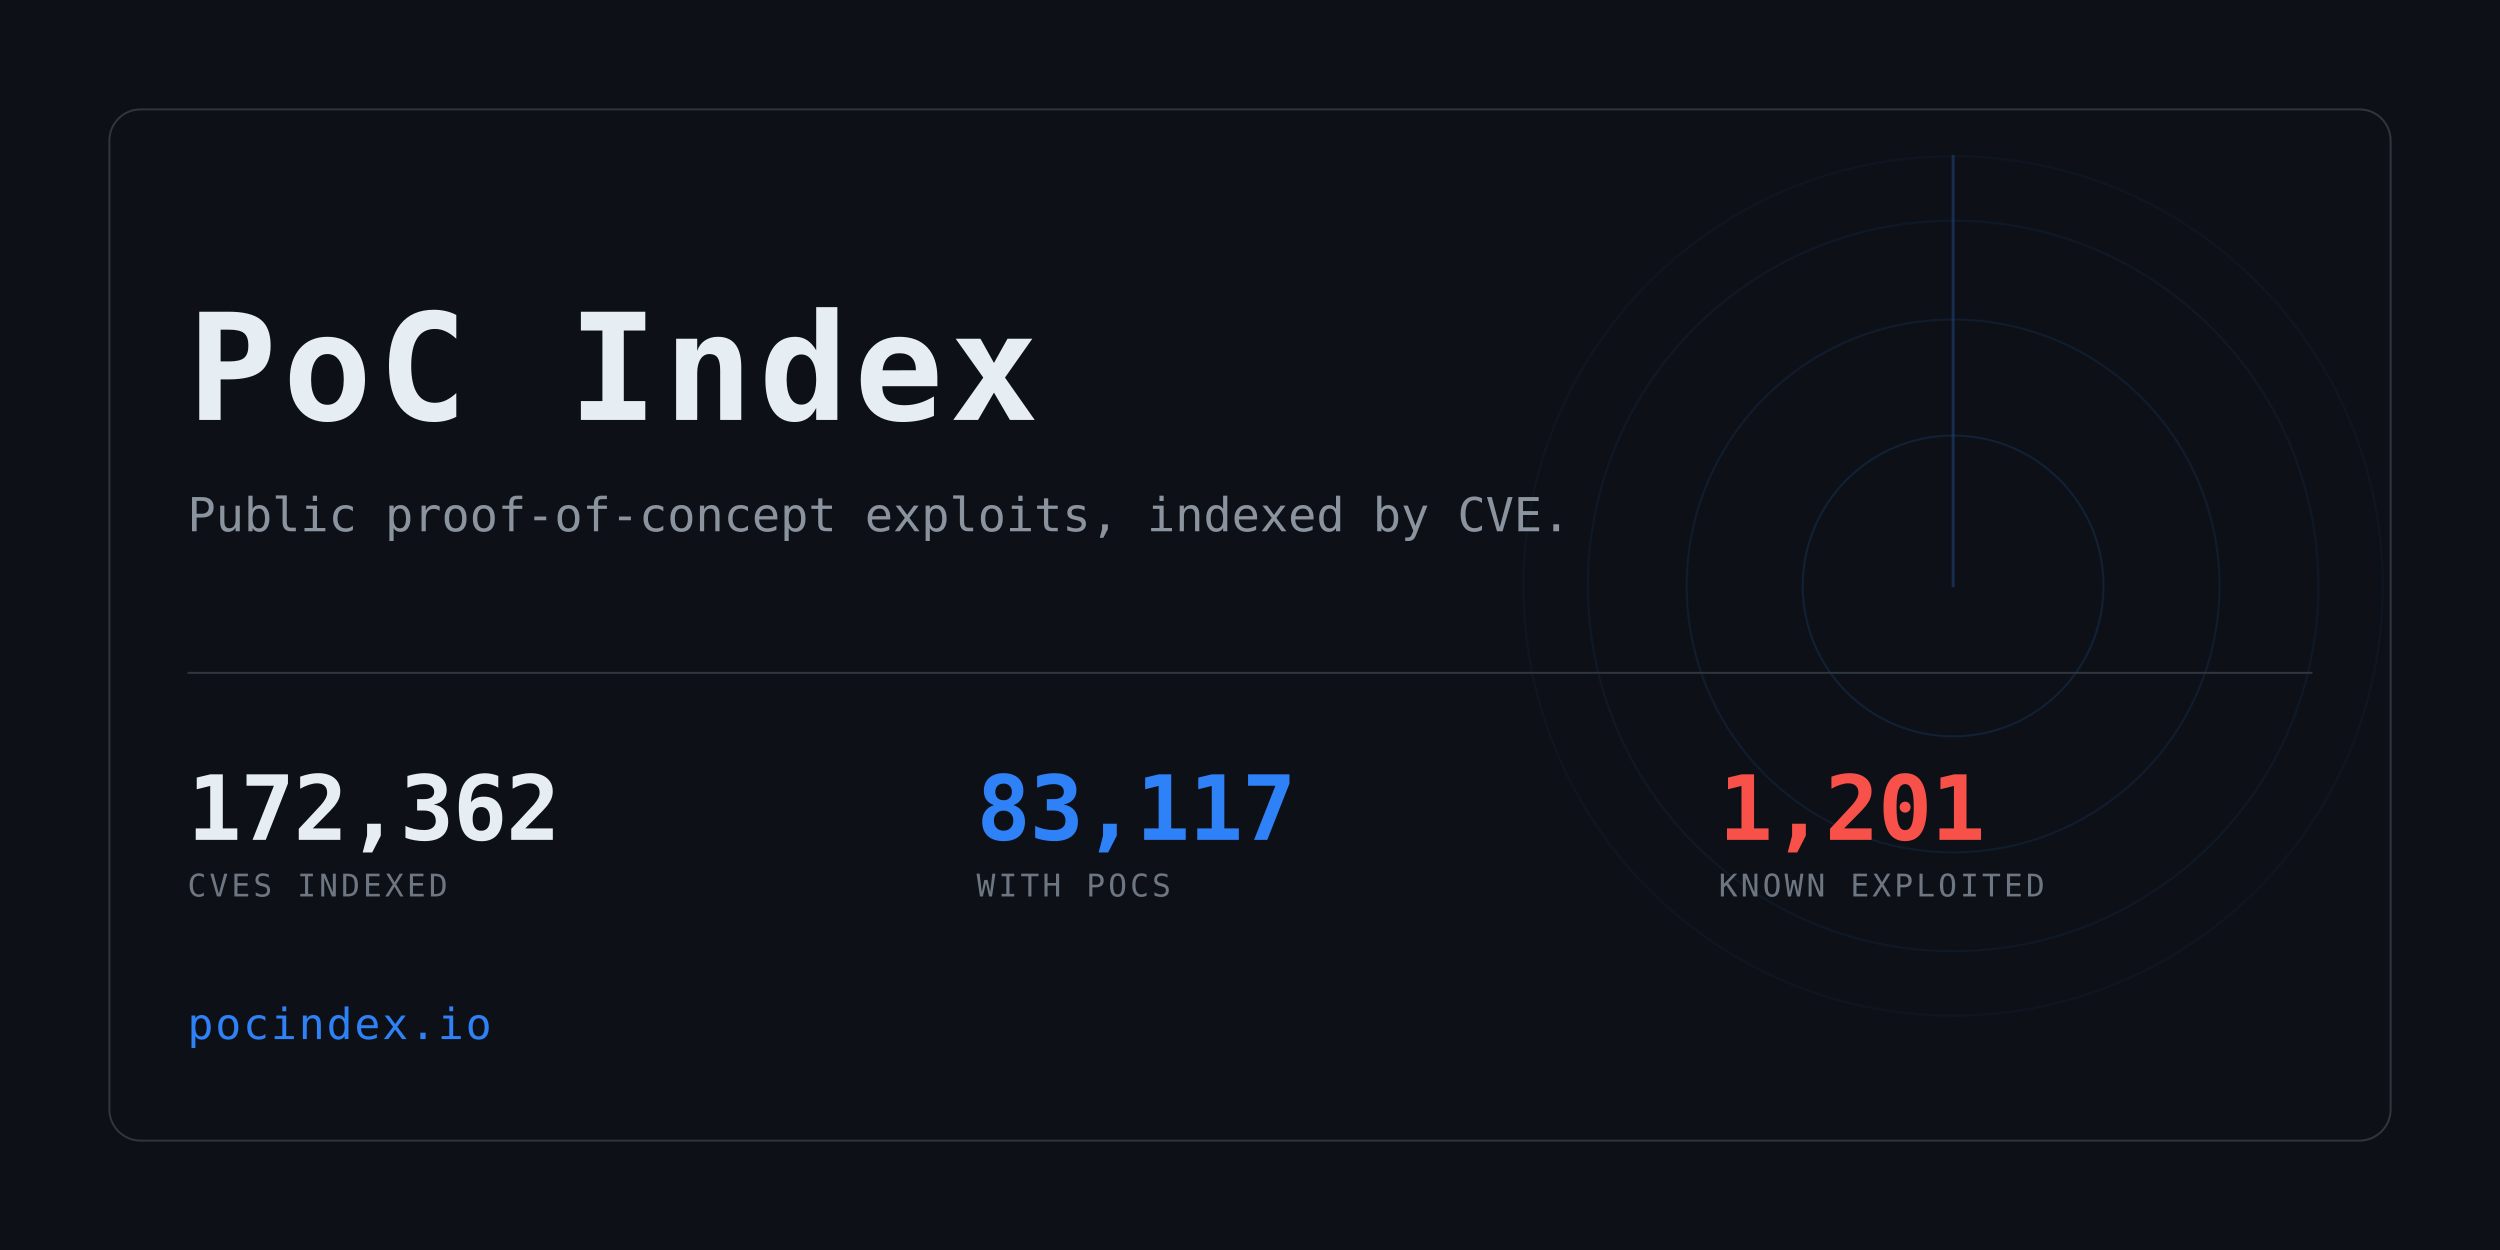
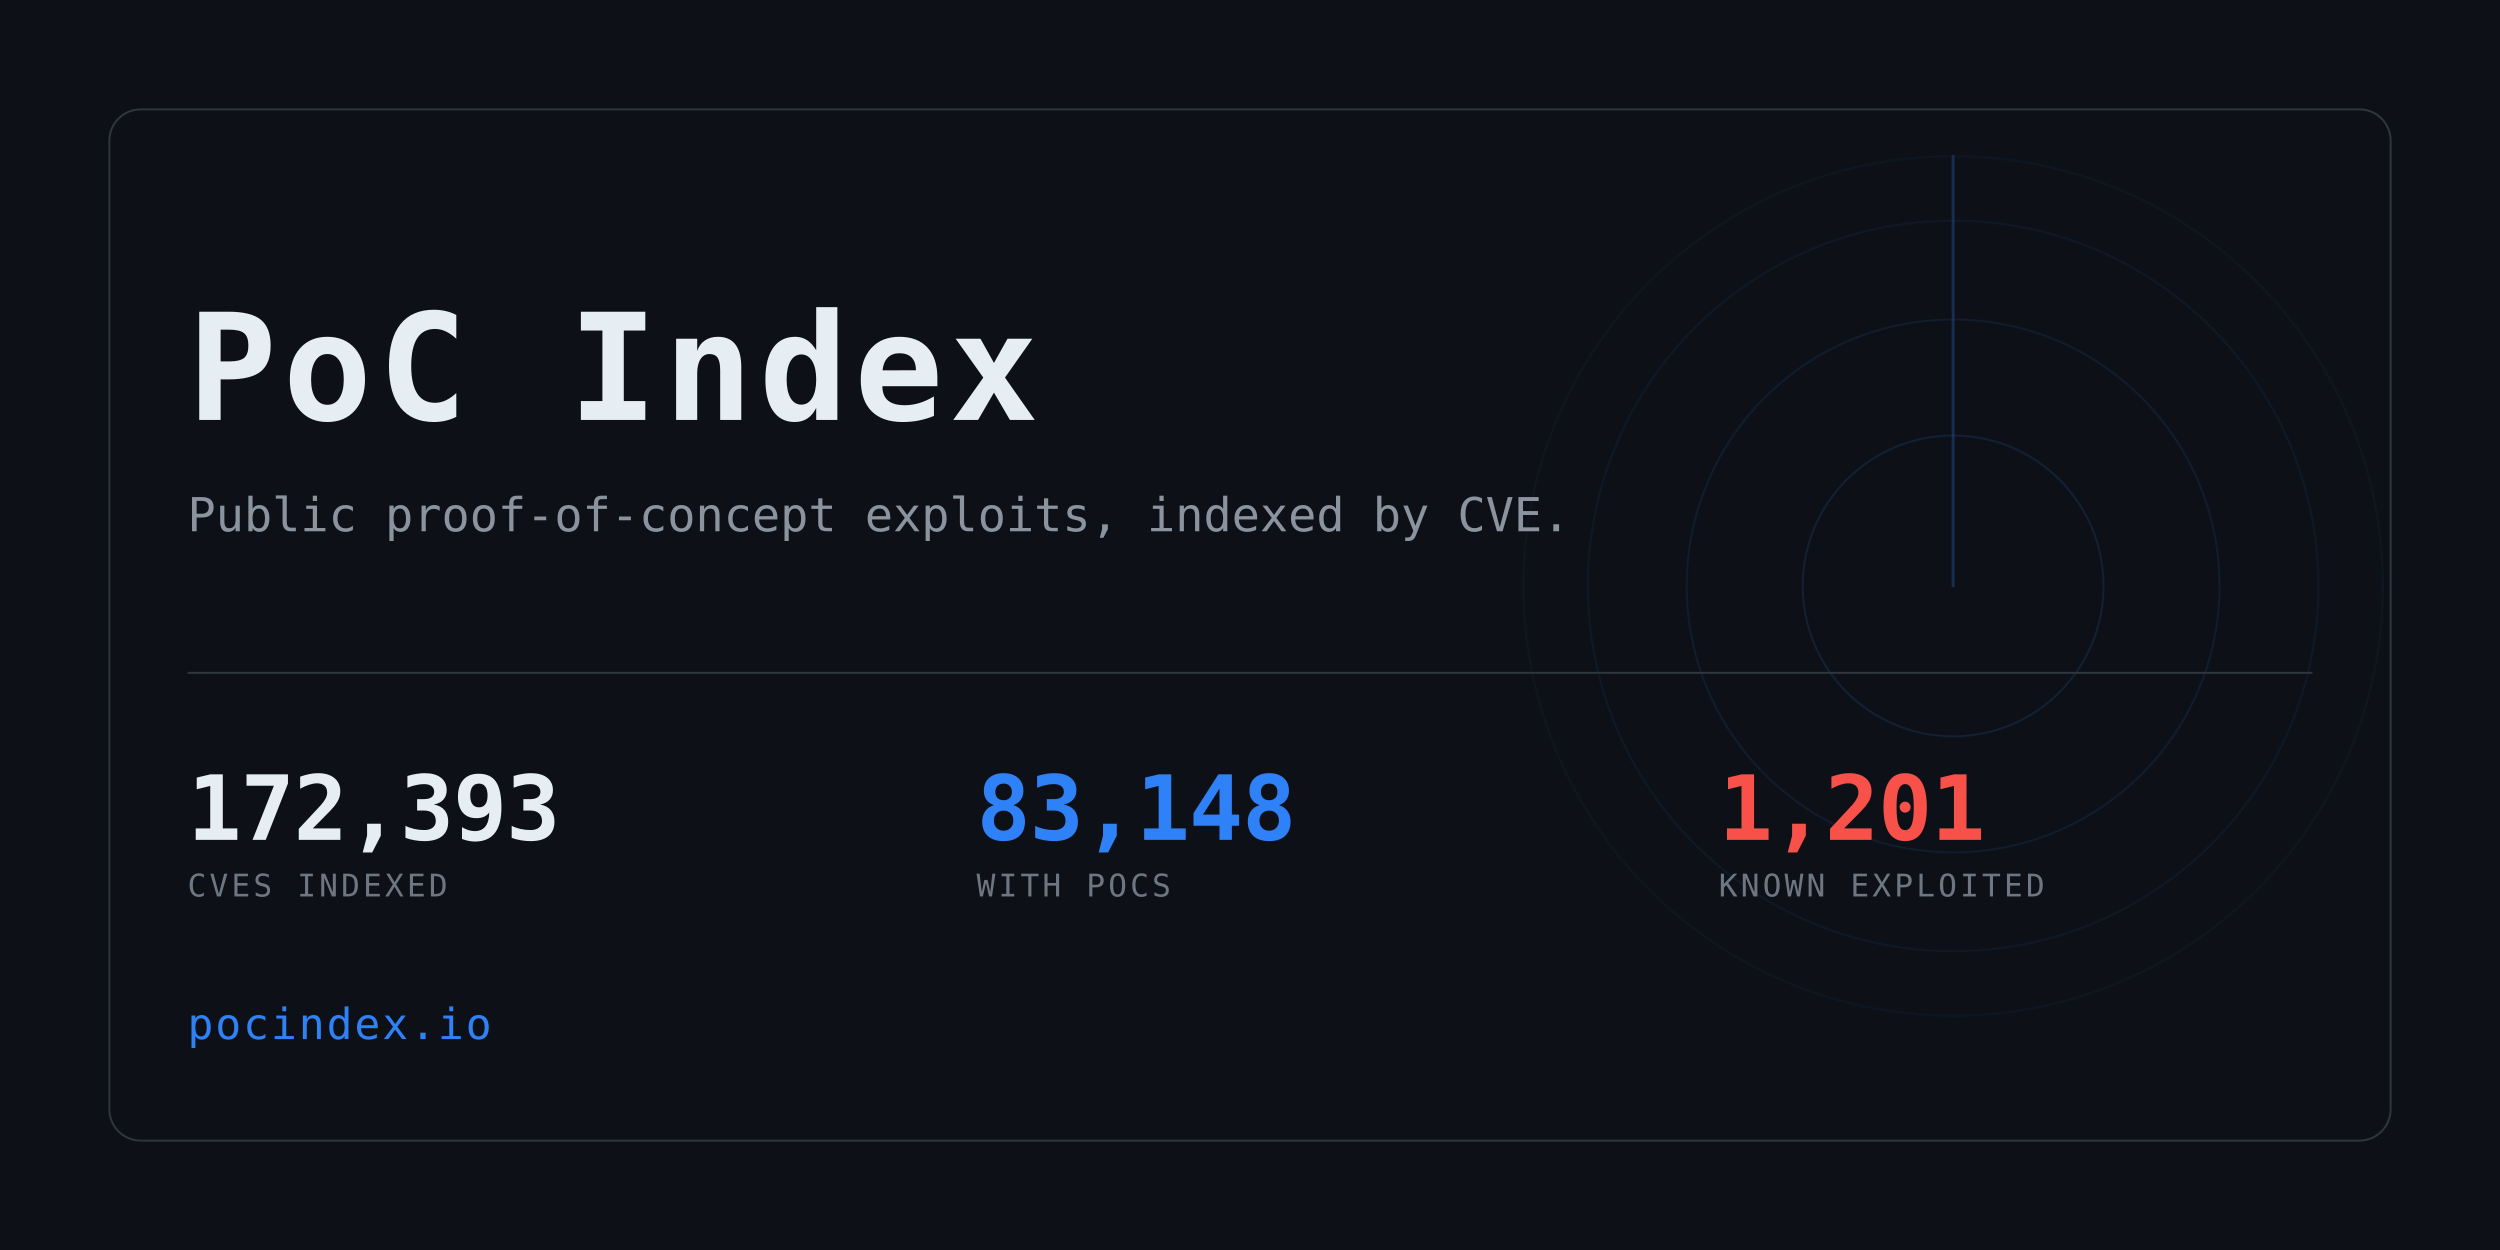
<svg xmlns="http://www.w3.org/2000/svg" width="1280" height="640" viewBox="0 0 1280 640" role="img" aria-label="PoC Index">
  <clipPath id="card">
    <rect x="56" y="56" width="1168" height="528" rx="16" />
  </clipPath>
  <rect width="1280" height="640" fill="#0d1117" />
  <g clip-path="url(#card)" opacity="0.6">
    <g>
      <circle cx="1000" cy="300" r="77.0" fill="none" stroke="#2f81f7" stroke-width="1" opacity="0.234" />
      <circle cx="1000" cy="300" r="136.4" fill="none" stroke="#2f81f7" stroke-width="1" opacity="0.169" />
      <circle cx="1000" cy="300" r="187.0" fill="none" stroke="#2f81f7" stroke-width="1" opacity="0.117" />
      <circle cx="1000" cy="300" r="220.0" fill="none" stroke="#2f81f7" stroke-width="1" opacity="0.078" />
      <line x1="1000" y1="300" x2="1000" y2="80.0" stroke="#2f81f7" stroke-width="1.5" stroke-linecap="round" opacity="0.416">
        <animateTransform attributeName="transform" type="rotate" from="0 1000 300" to="360 1000 300" dur="8s" repeatCount="indefinite" />
      </line>
    </g>
  </g>
  <rect x="56" y="56" width="1168" height="528" rx="16" fill="none" stroke="#30363d" />
  <text x="96" y="215" font-family="ui-monospace,SFMono-Regular,Menlo,Consolas,monospace" font-size="76" font-weight="700" fill="#e6edf3" letter-spacing="3">PoC Index</text>
  <text x="96" y="272" font-family="ui-monospace,SFMono-Regular,Menlo,Consolas,monospace" font-size="24" fill="#8b949e">
    Public proof-of-concept exploits, indexed by CVE.</text>
  <rect x="96" y="344" width="1088" height="1" fill="#30363d" />
-   <text x="96" y="430" font-family="ui-monospace,SFMono-Regular,Menlo,Consolas,monospace" font-size="46" font-weight="700" fill="#e6edf3" letter-spacing="-0.5">172,362</text>
+   <text x="96" y="430" font-family="ui-monospace,SFMono-Regular,Menlo,Consolas,monospace" font-size="46" font-weight="700" fill="#e6edf3" letter-spacing="-0.5">172,393</text>
  <text x="96" y="459" font-family="ui-monospace,SFMono-Regular,Menlo,Consolas,monospace" font-size="16" fill="#6e7681" letter-spacing="1.6">CVES INDEXED</text>
-   <text x="500" y="430" font-family="ui-monospace,SFMono-Regular,Menlo,Consolas,monospace" font-size="46" font-weight="700" fill="#2f81f7" letter-spacing="-0.5">83,117</text>
+   <text x="500" y="430" font-family="ui-monospace,SFMono-Regular,Menlo,Consolas,monospace" font-size="46" font-weight="700" fill="#2f81f7" letter-spacing="-0.5">83,148</text>
  <text x="500" y="459" font-family="ui-monospace,SFMono-Regular,Menlo,Consolas,monospace" font-size="16" fill="#6e7681" letter-spacing="1.6">WITH POCS</text>
  <text x="880" y="430" font-family="ui-monospace,SFMono-Regular,Menlo,Consolas,monospace" font-size="46" font-weight="700" fill="#f85149" letter-spacing="-0.5">1,201</text>
  <text x="880" y="459" font-family="ui-monospace,SFMono-Regular,Menlo,Consolas,monospace" font-size="16" fill="#6e7681" letter-spacing="1.6">KNOWN EXPLOITED</text>
  <text x="96" y="532" font-family="ui-monospace,SFMono-Regular,Menlo,Consolas,monospace" font-size="22" fill="#2f81f7" letter-spacing="1">pocindex.io</text>
</svg>
